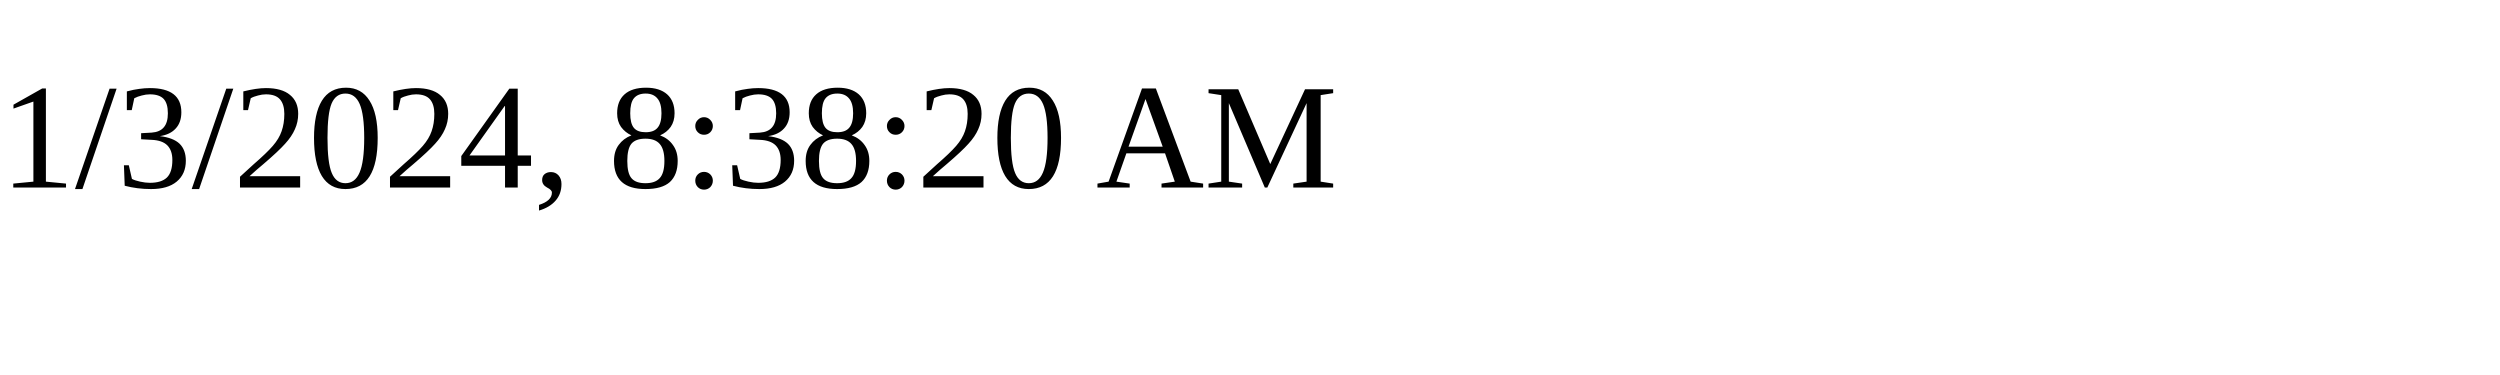
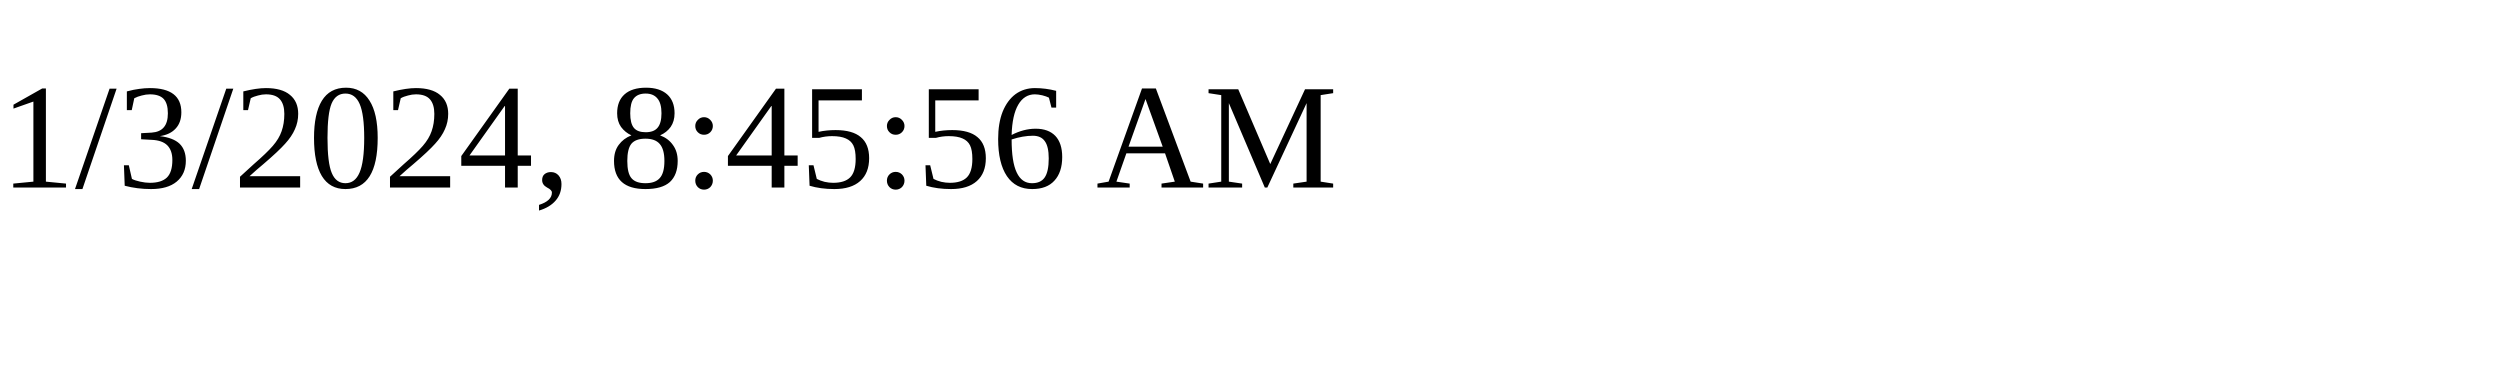
<svg xmlns="http://www.w3.org/2000/svg" height="30" width="200">
-   <text x="0" y="15">1/3/2024, 8:38:20 AM</text>
+   <text x="0" y="15">1/3/2024, 8:45:56 AM</text>
</svg>
